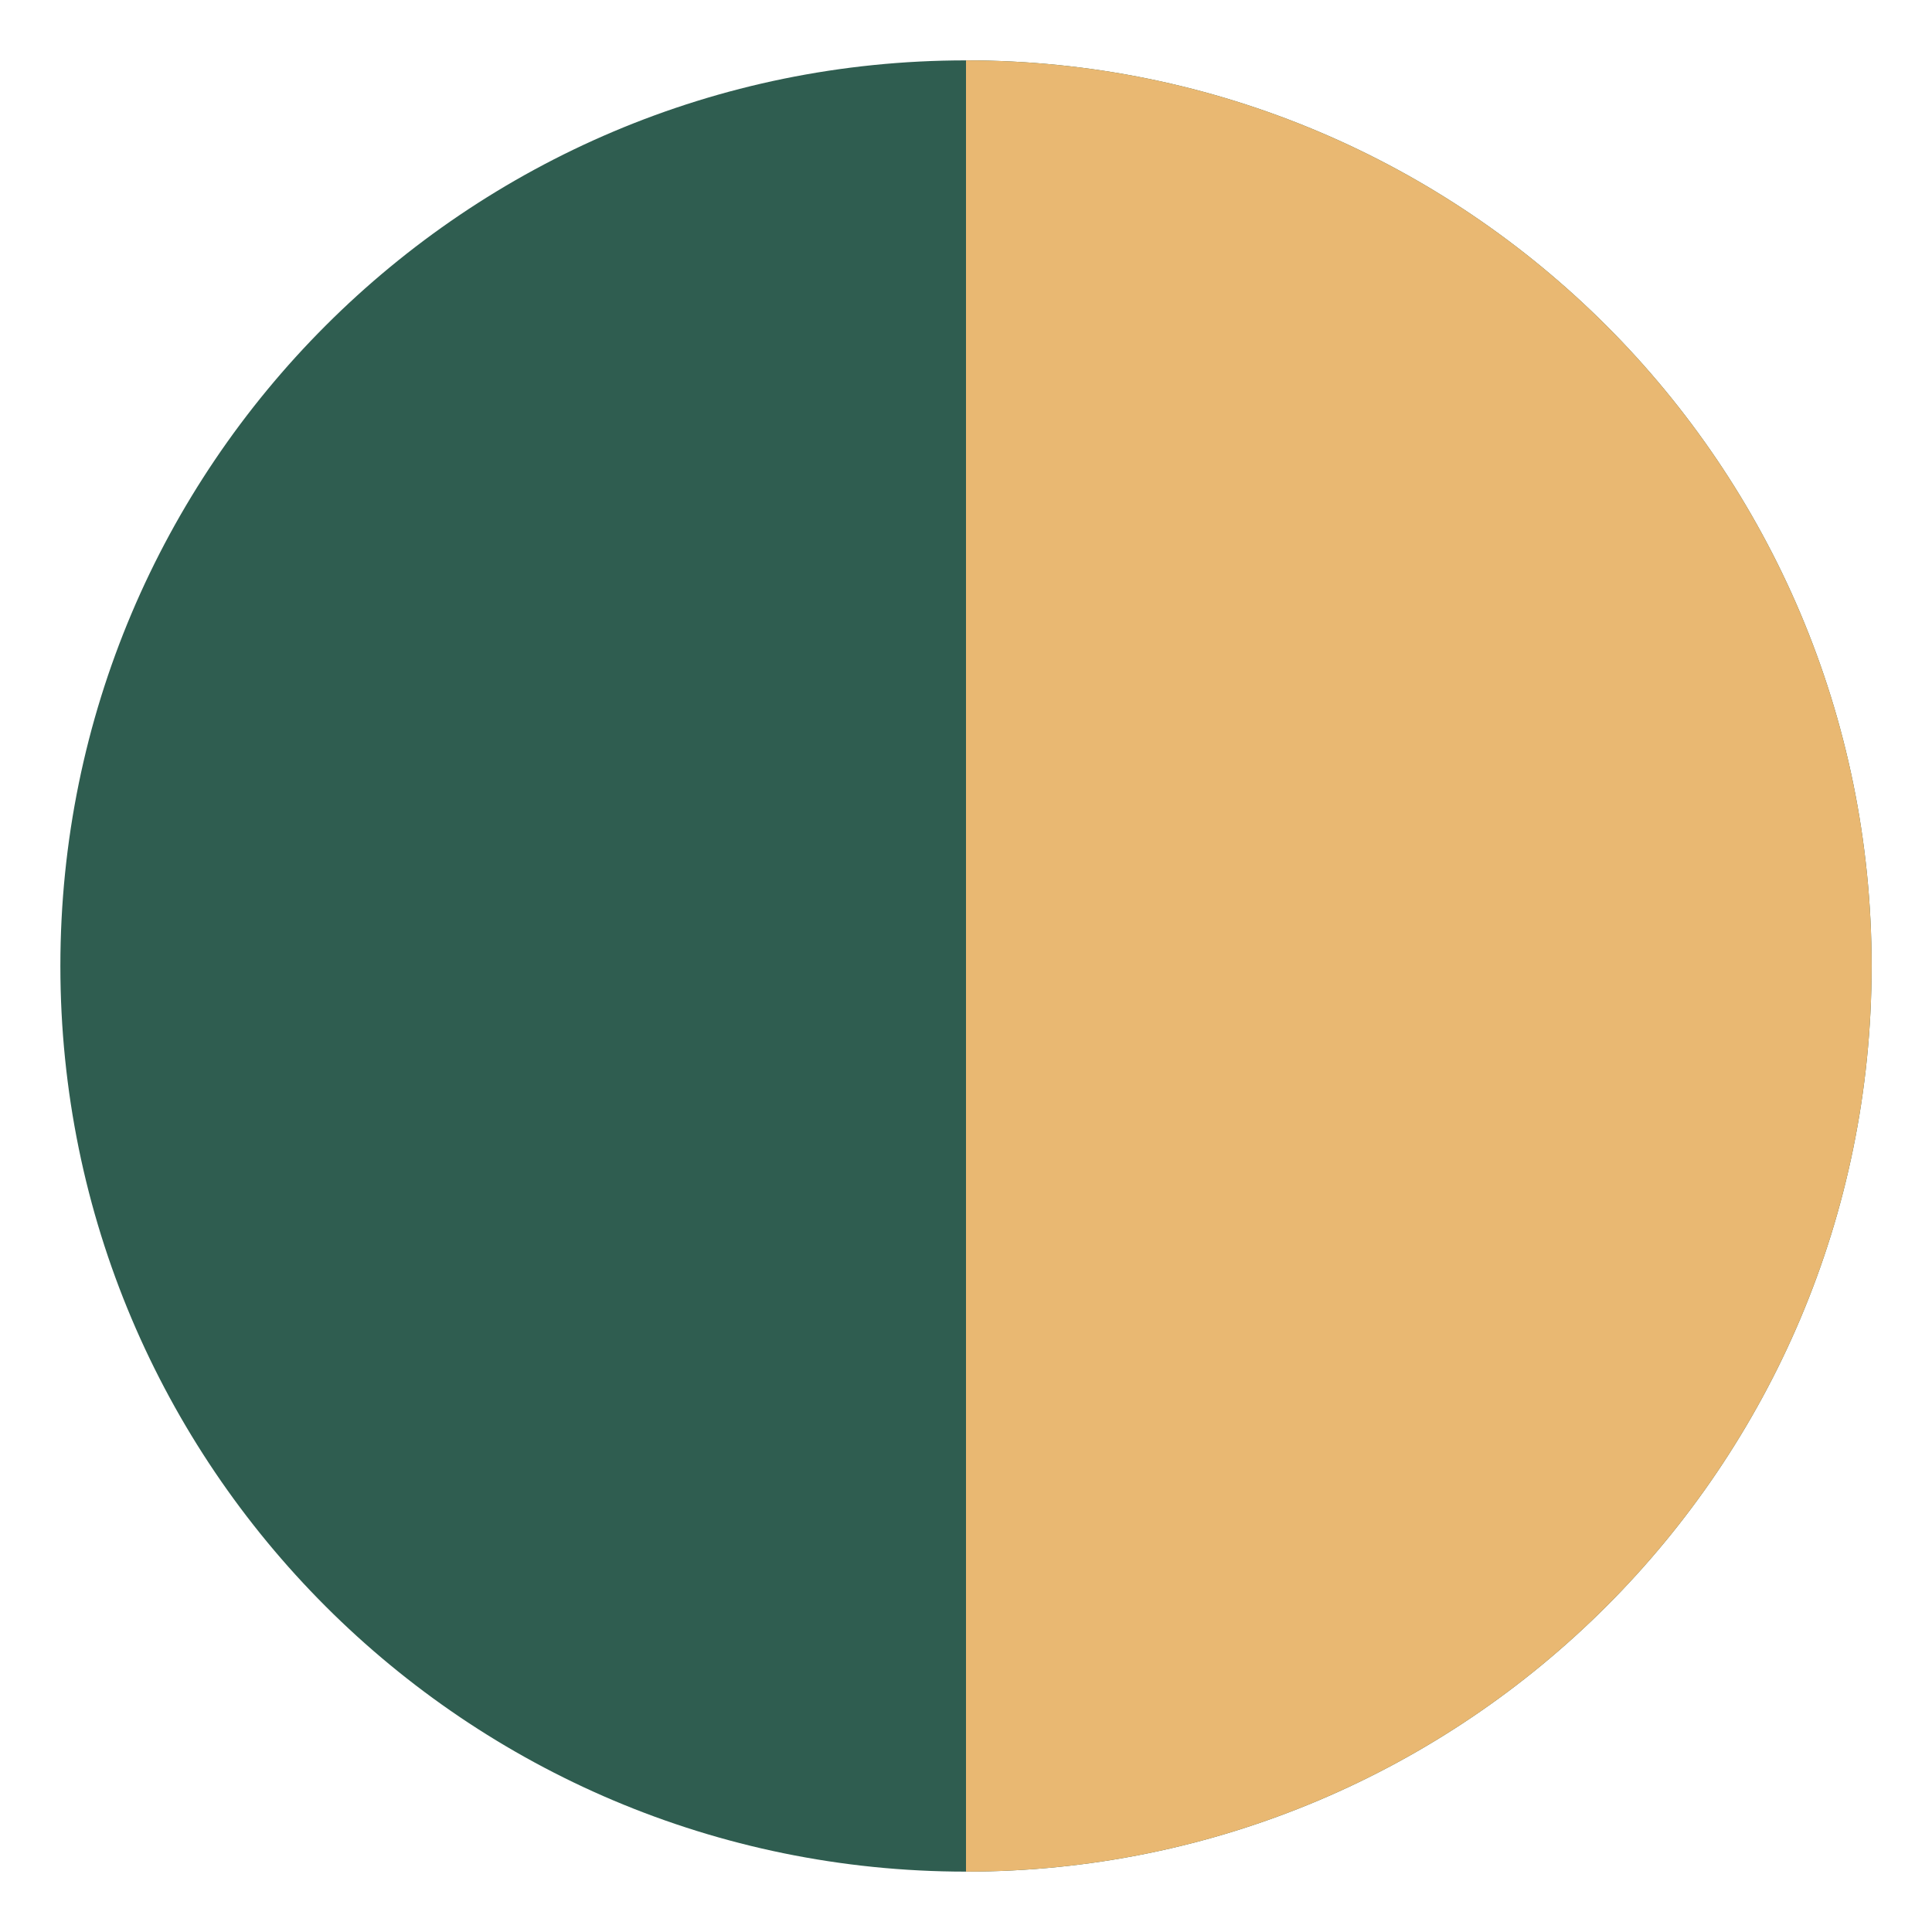
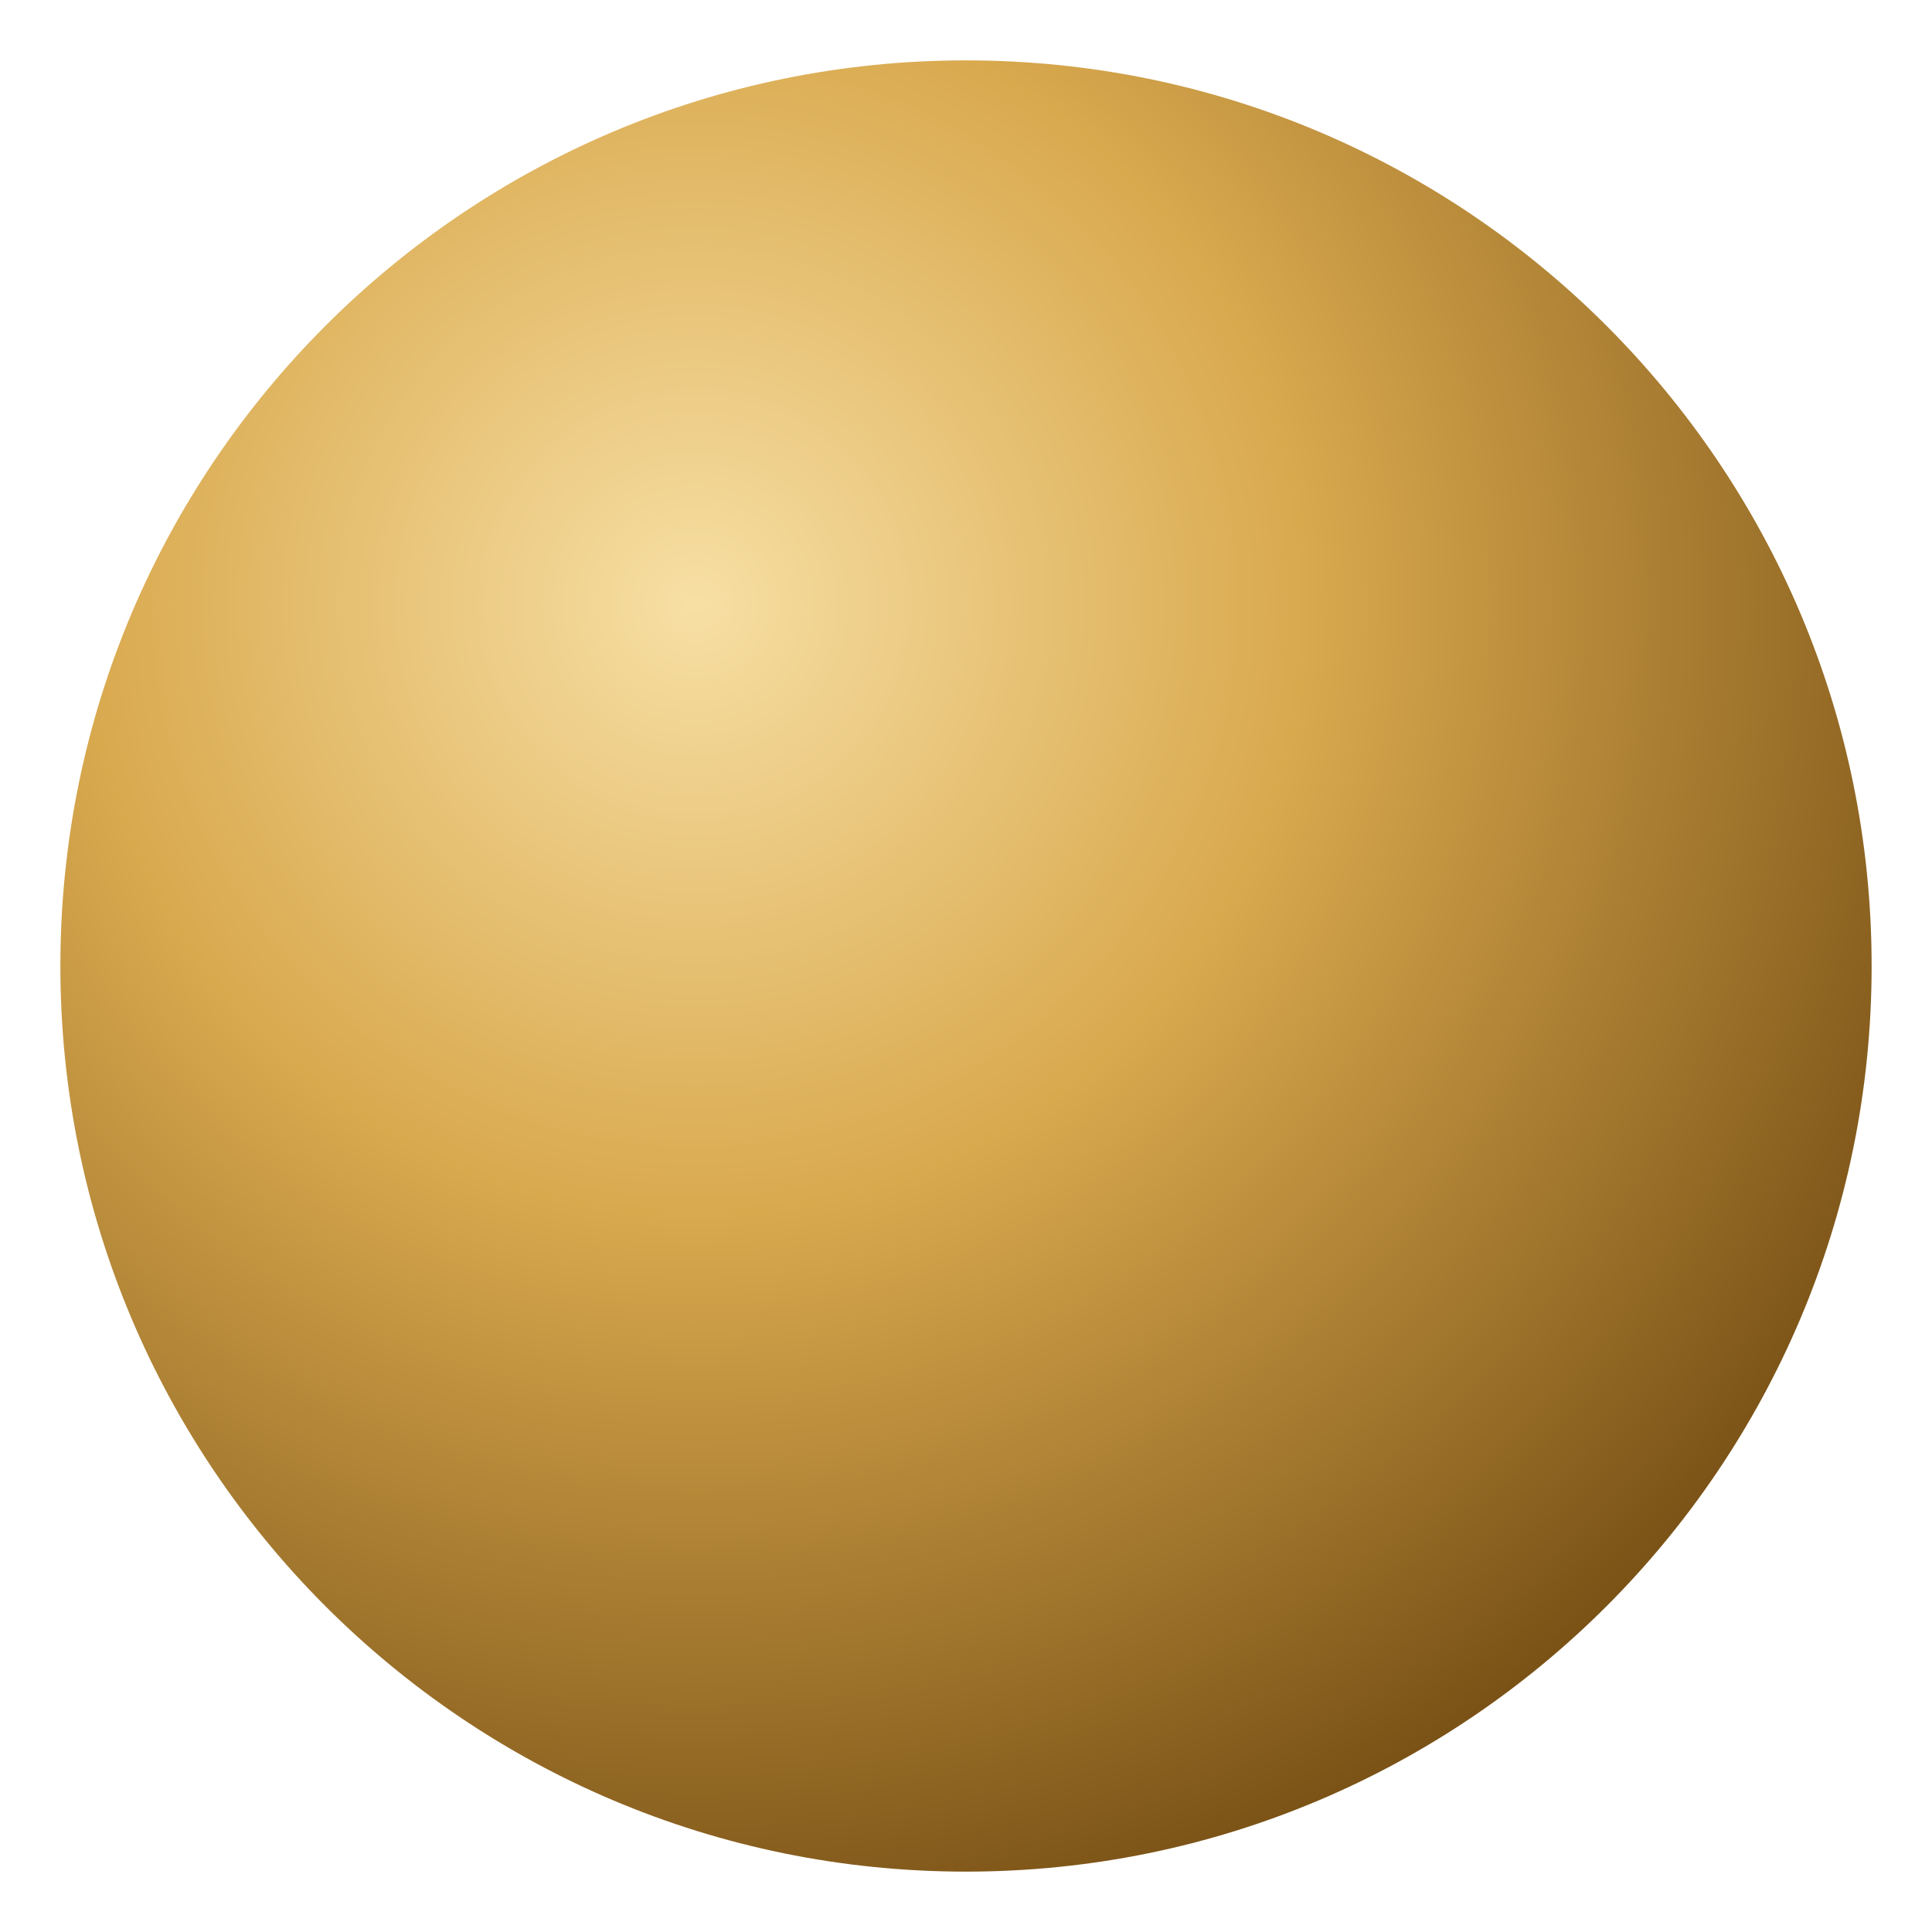
<svg xmlns="http://www.w3.org/2000/svg" viewBox="0 0 64 64">
-   <circle cx="32" cy="32" r="30" fill="#2f5d50" />
-   <path d="M32 2a30 30 0 0 1 0 60z" fill="#e9b872" />
+   <defs>
+     <radialGradient id="g" cx="35%" cy="30%" r="75%">
+       <stop offset="0" stop-color="#F7DFA4" />
+       <stop offset=".45" stop-color="#D9A94E" />
+       <stop offset="1" stop-color="#7A5216" />
+     </radialGradient>
+   </defs>
+   <circle cx="32" cy="32" r="30" fill="url(#g)" />
</svg>
